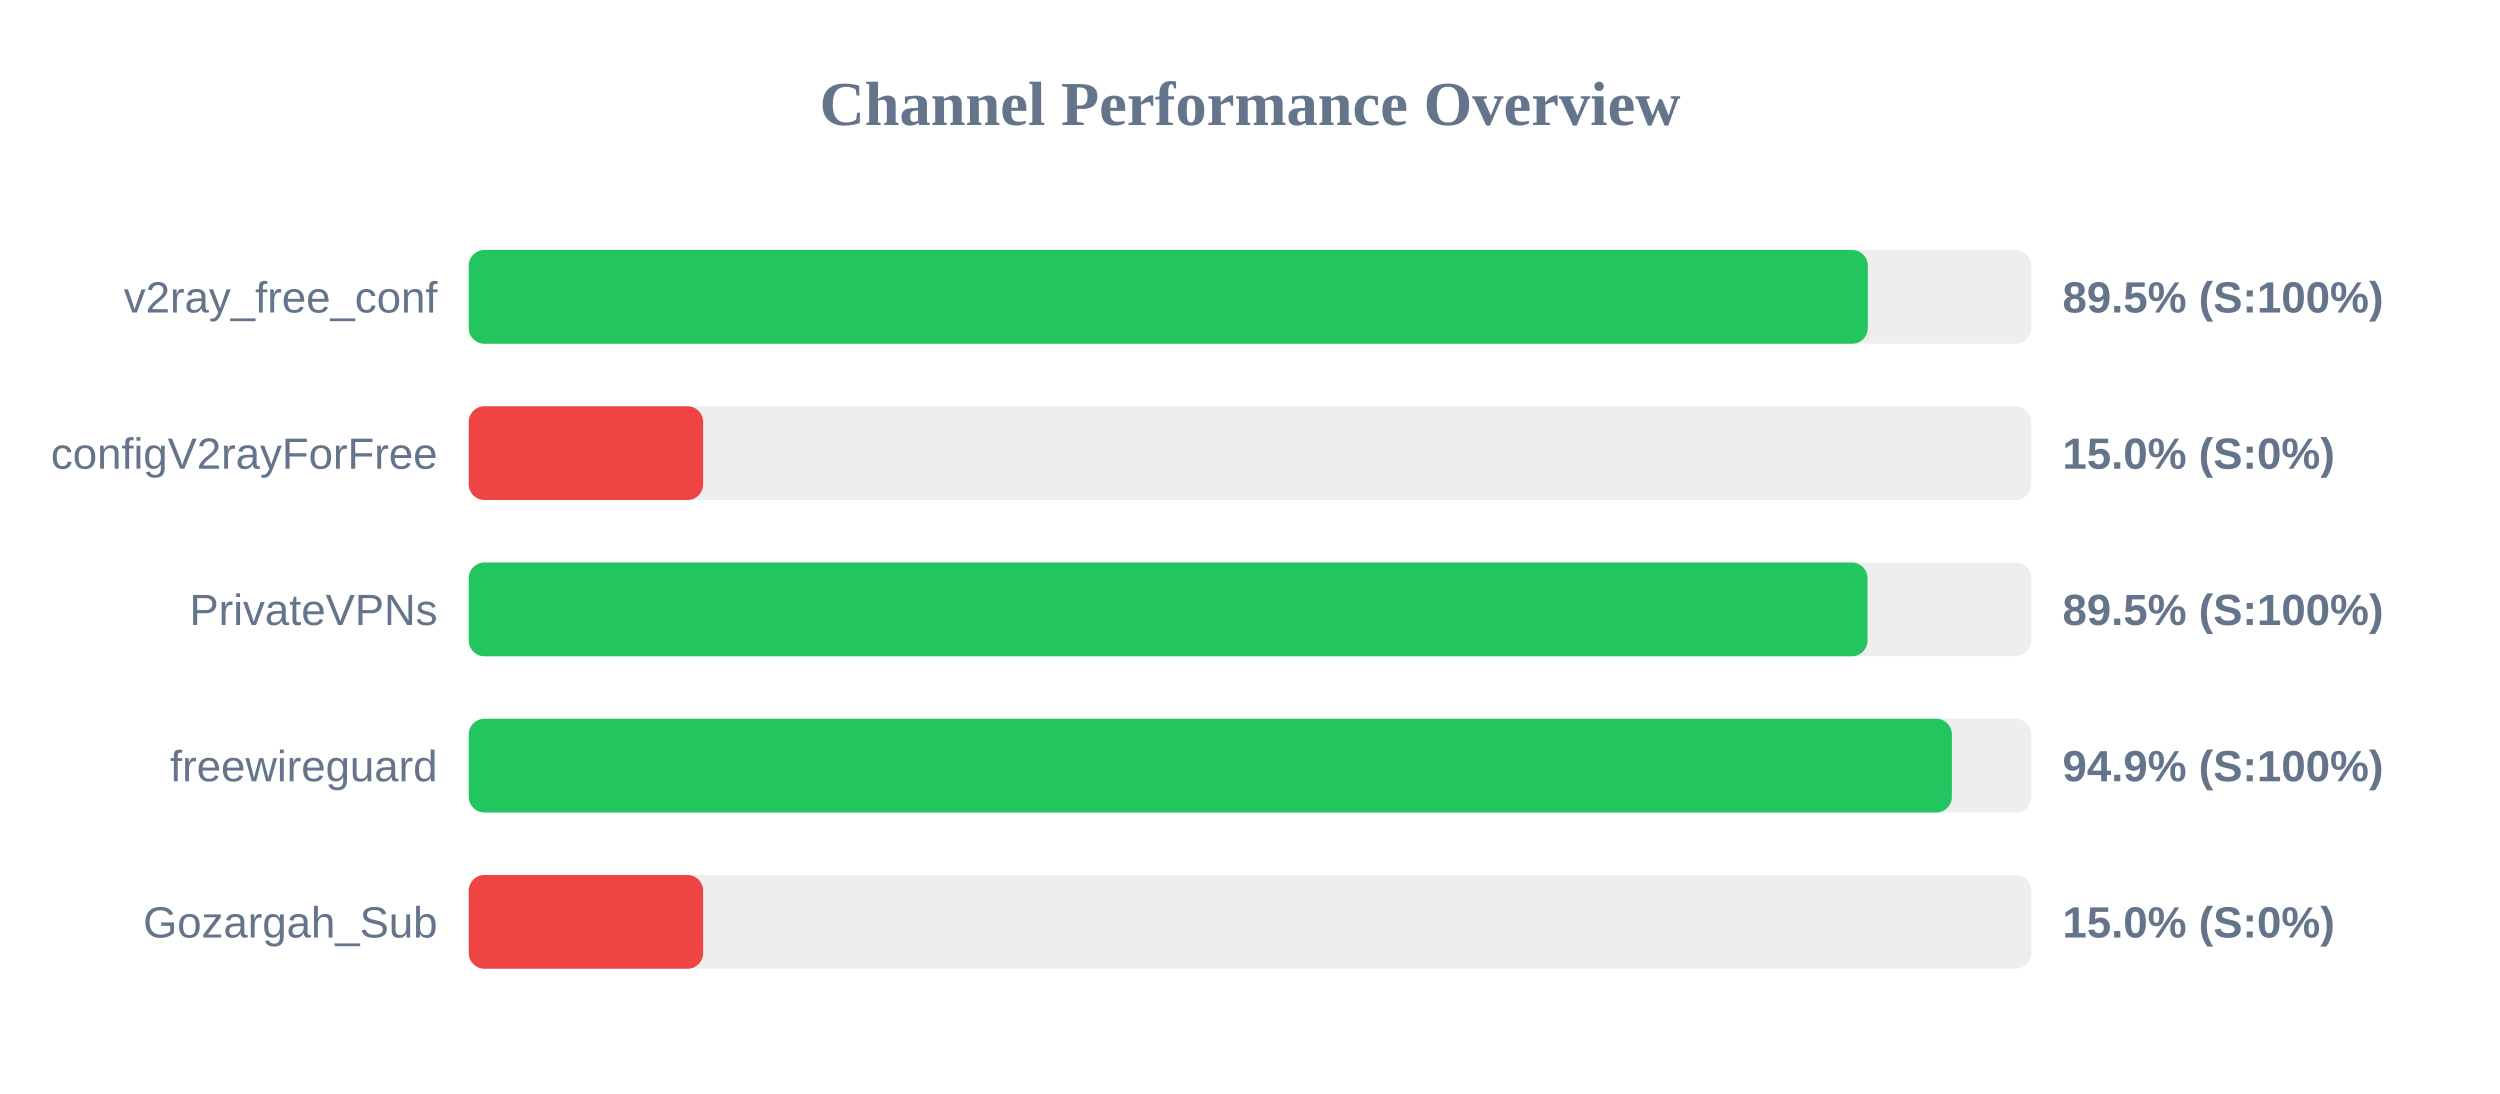
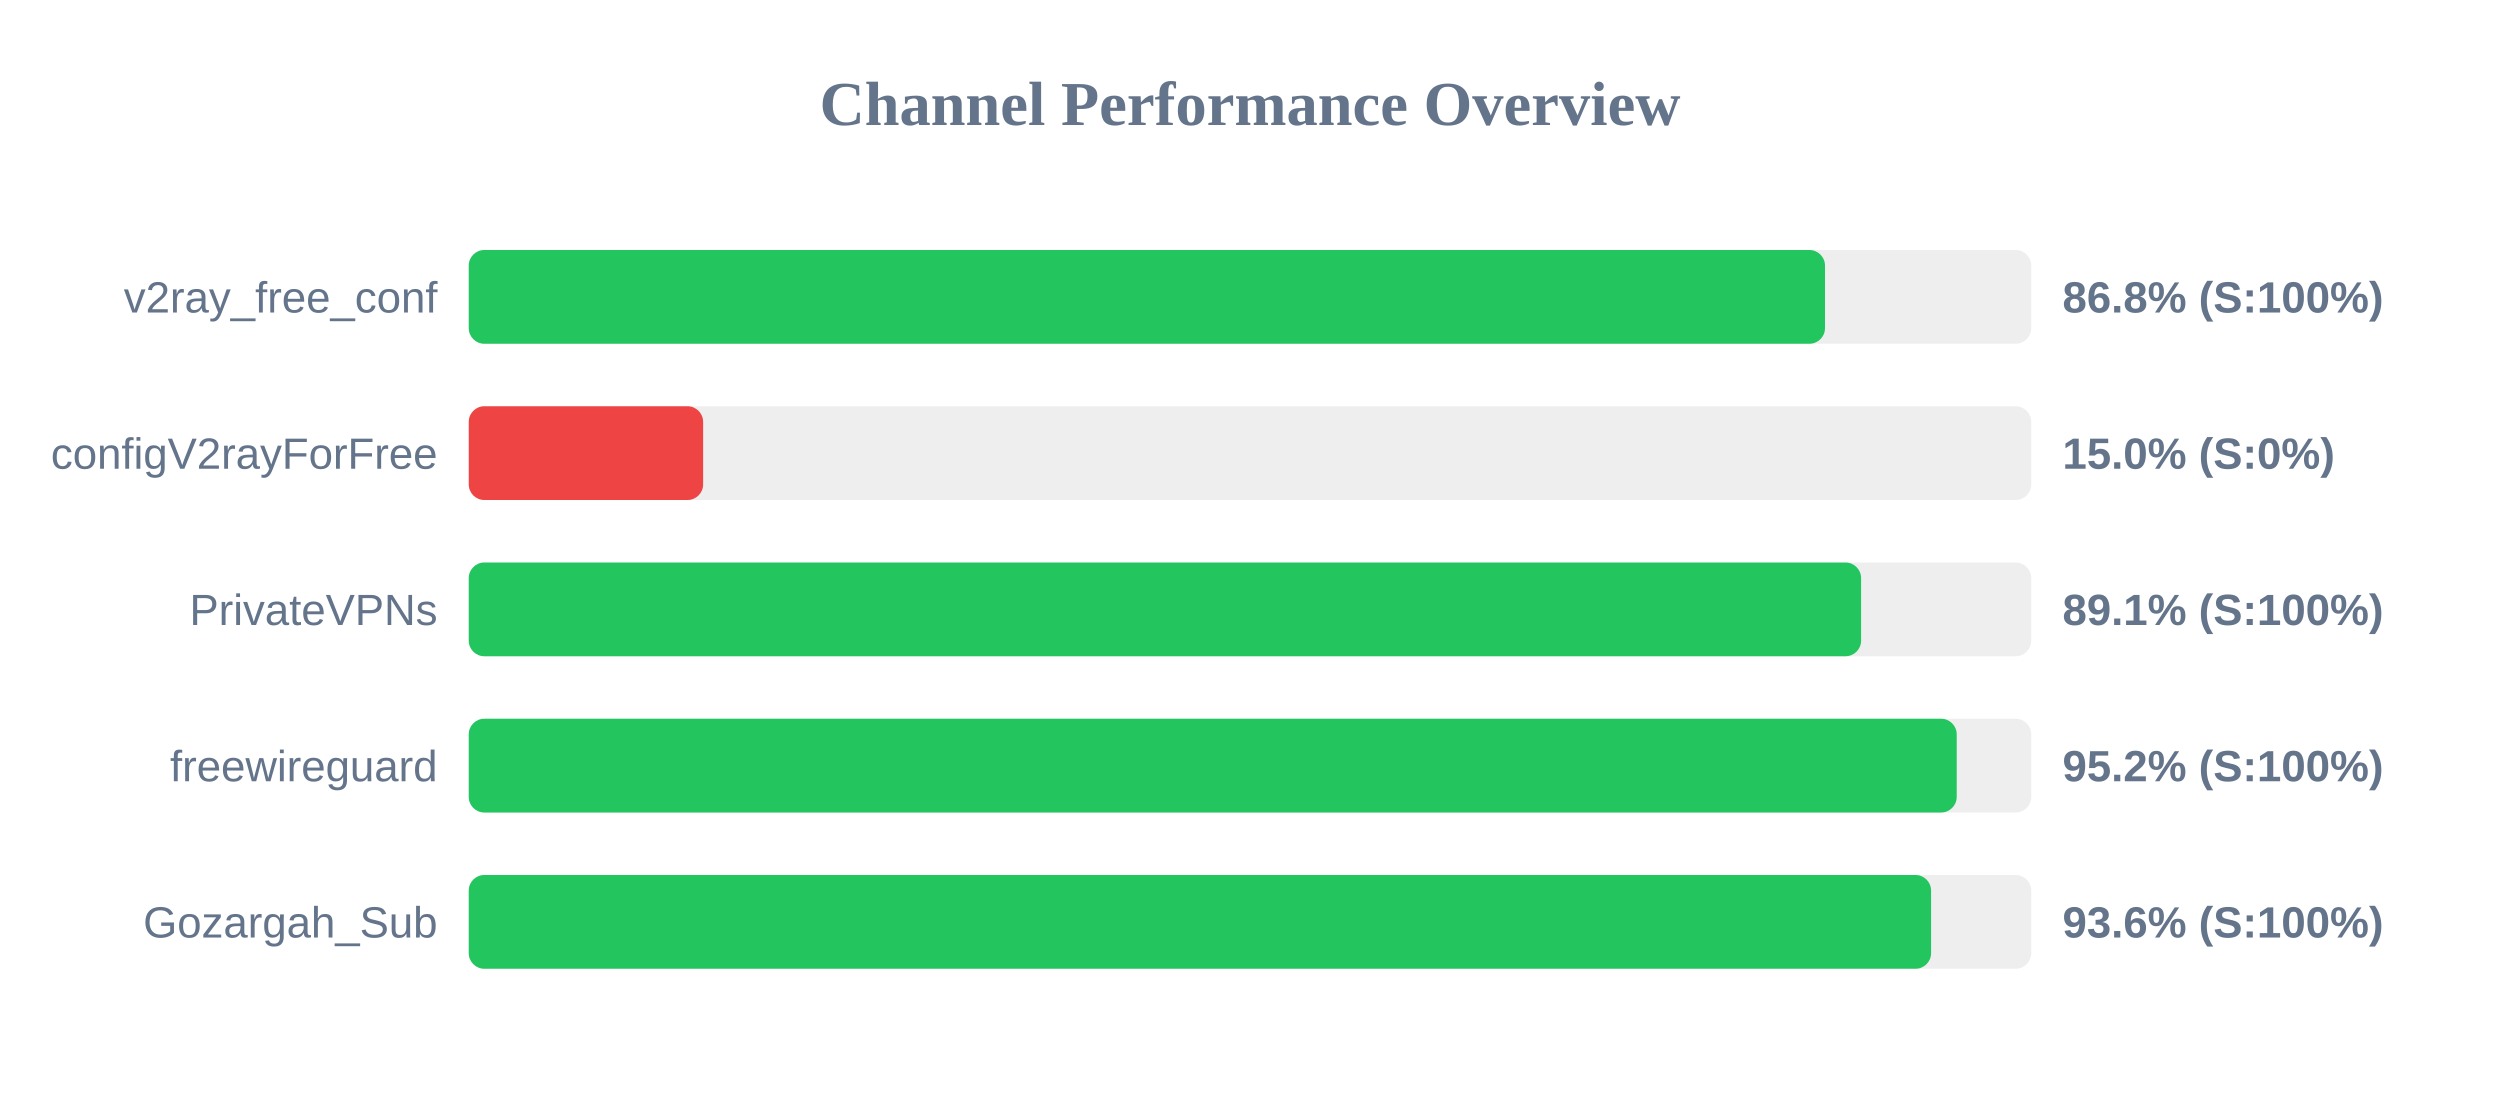
<svg xmlns="http://www.w3.org/2000/svg" width="800" height="350" version="1.1">
  <style>
        .row { font: 14px Arial; fill: #64748b; }
        .score { font: bold 14px Arial; fill: #64748b; }
    </style>
  <text x="400" y="40" text-anchor="middle" font-size="20px" font-weight="bold" fill="#64748b">Channel Performance Overview</text>
  <rect x="150" y="80" width="500" height="30" fill="#eee" rx="5" />
-   <rect x="150" y="80" width="447.7" height="30" fill="#22c55e" rx="5" />
+   <rect x="150" y="80" width="434.0" height="30" fill="#22c55e" rx="5" />
  <text x="140" y="100" text-anchor="end" class="row">v2ray_free_conf</text>
-   <text x="660" y="100" text-anchor="start" class="score">89.5% (S:100%)</text>
+   <text x="660" y="100" text-anchor="start" class="score">86.8% (S:100%)</text>
  <rect x="150" y="130" width="500" height="30" fill="#eee" rx="5" />
  <rect x="150" y="130" width="75.0" height="30" fill="#ef4444" rx="5" />
  <text x="140" y="150" text-anchor="end" class="row">configV2rayForFree</text>
  <text x="660" y="150" text-anchor="start" class="score">15.0% (S:0%)</text>
  <rect x="150" y="180" width="500" height="30" fill="#eee" rx="5" />
-   <rect x="150" y="180" width="447.6" height="30" fill="#22c55e" rx="5" />
+   <rect x="150" y="180" width="445.55" height="30" fill="#22c55e" rx="5" />
  <text x="140" y="200" text-anchor="end" class="row">PrivateVPNs</text>
-   <text x="660" y="200" text-anchor="start" class="score">89.5% (S:100%)</text>
+   <text x="660" y="200" text-anchor="start" class="score">89.1% (S:100%)</text>
  <rect x="150" y="230" width="500" height="30" fill="#eee" rx="5" />
-   <rect x="150" y="230" width="474.6" height="30" fill="#22c55e" rx="5" />
+   <rect x="150" y="230" width="476.15" height="30" fill="#22c55e" rx="5" />
  <text x="140" y="250" text-anchor="end" class="row">freewireguard</text>
-   <text x="660" y="250" text-anchor="start" class="score">94.9% (S:100%)</text>
+   <text x="660" y="250" text-anchor="start" class="score">95.2% (S:100%)</text>
  <rect x="150" y="280" width="500" height="30" fill="#eee" rx="5" />
-   <rect x="150" y="280" width="75.0" height="30" fill="#ef4444" rx="5" />
+   <rect x="150" y="280" width="467.95" height="30" fill="#22c55e" rx="5" />
  <text x="140" y="300" text-anchor="end" class="row">Gozargah_Sub</text>
-   <text x="660" y="300" text-anchor="start" class="score">15.0% (S:0%)</text>
+   <text x="660" y="300" text-anchor="start" class="score">93.6% (S:100%)</text>
</svg>
